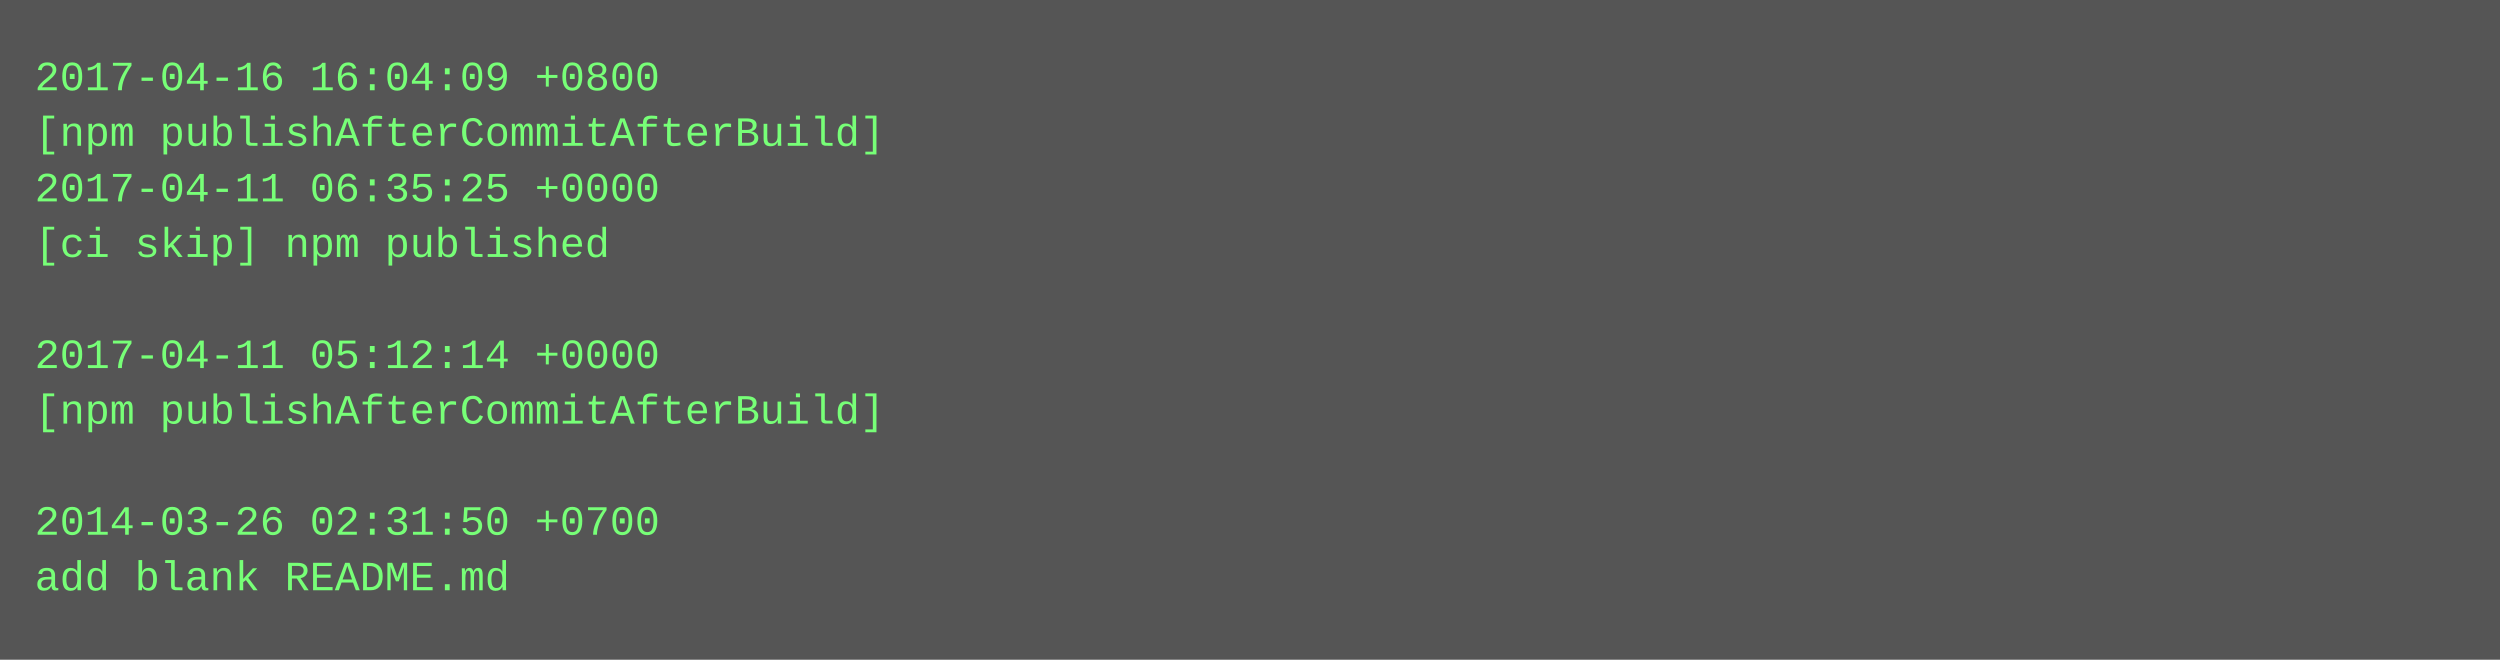
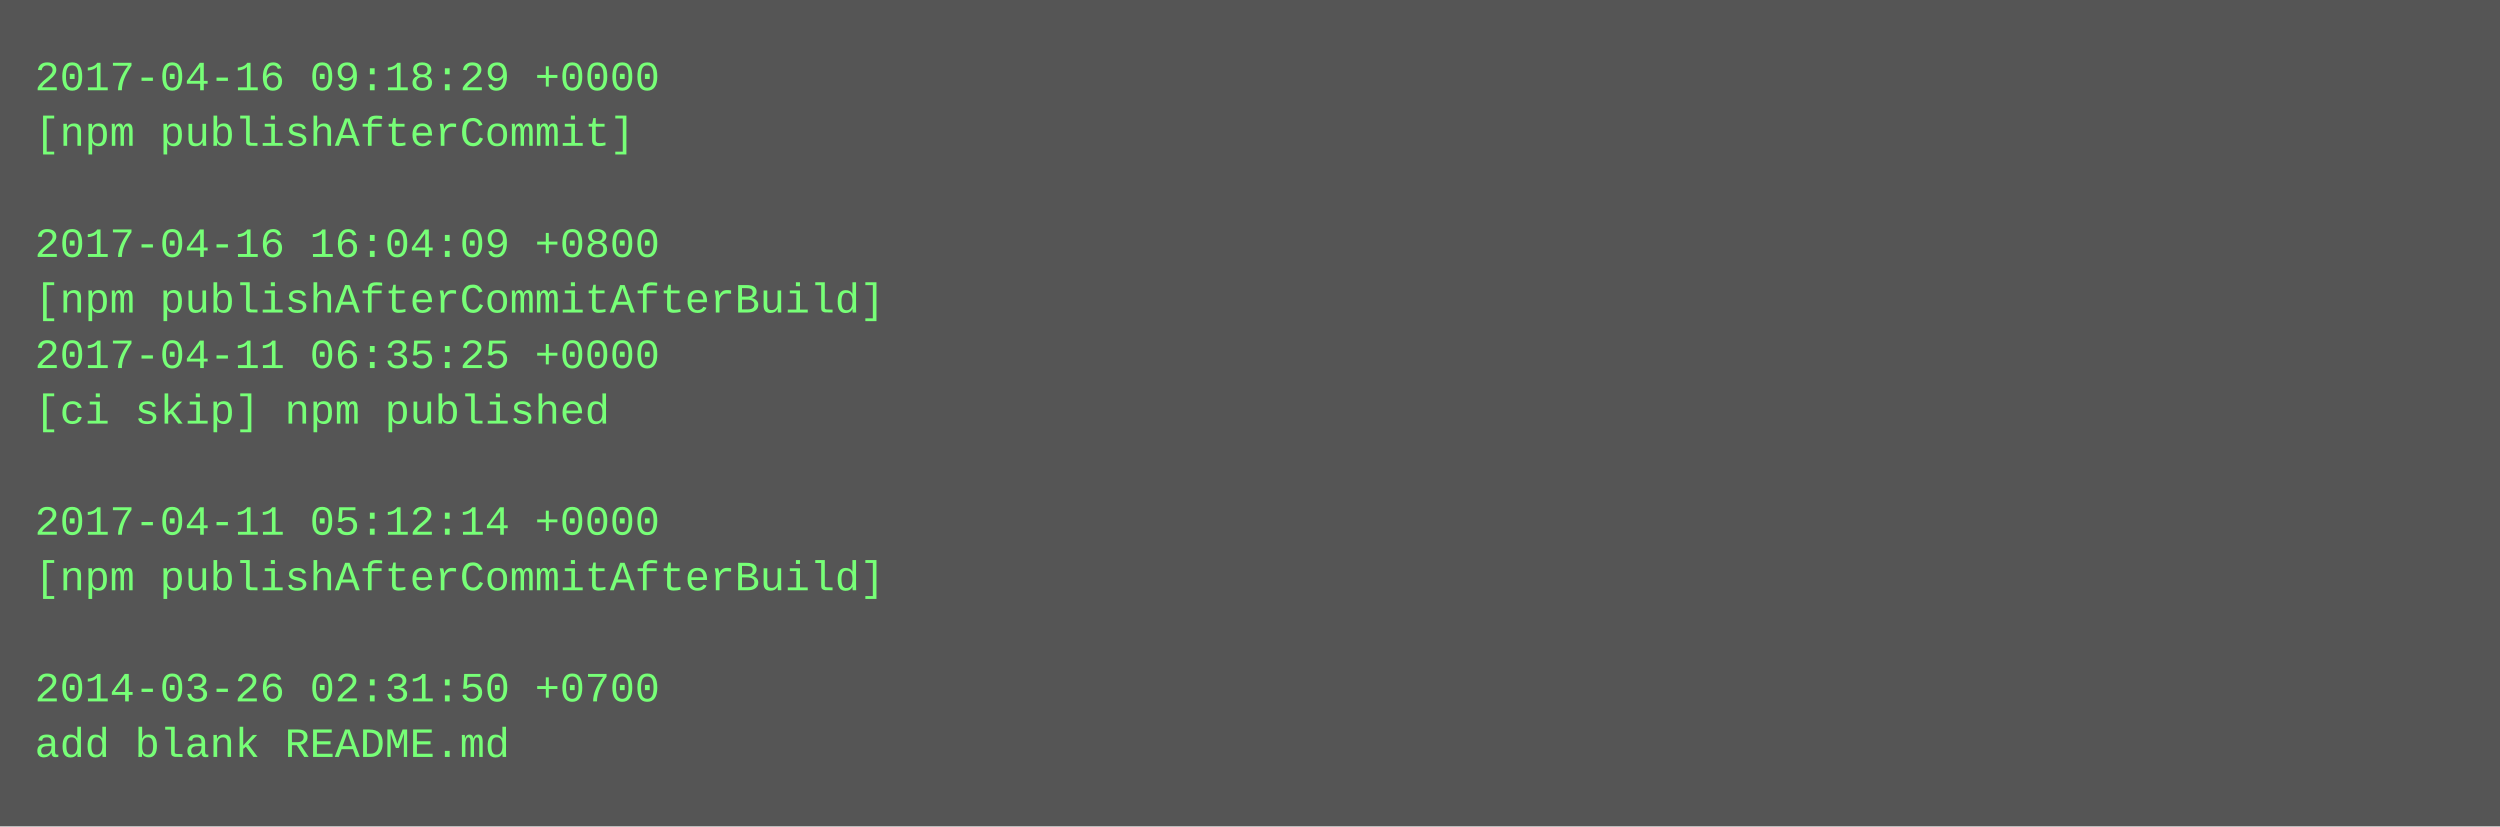
- <svg xmlns="http://www.w3.org/2000/svg" height="190" width="720">
-   <rect height="190" fill="#555" width="720" />
+ <svg xmlns="http://www.w3.org/2000/svg" height="238" width="720">
+   <rect height="238" fill="#555" width="720" />
  <text fill="#7f7" font-family="Courier New" font-size="12" xml:space="preserve">
-     <tspan x="10" y="26">2017-04-16 16:04:09 +0800</tspan>
-     <tspan x="10" y="42">[npm publishAfterCommitAfterBuild]</tspan>
-     <tspan x="10" y="58">2017-04-11 06:35:25 +0000</tspan>
-     <tspan x="10" y="74">[ci skip] npm published</tspan>
-     <tspan x="10" y="90" />
-     <tspan x="10" y="106">2017-04-11 05:12:14 +0000</tspan>
-     <tspan x="10" y="122">[npm publishAfterCommitAfterBuild]</tspan>
+     <tspan x="10" y="26">2017-04-16 09:18:29 +0000</tspan>
+     <tspan x="10" y="42">[npm publishAfterCommit]</tspan>
+     <tspan x="10" y="58" />
+     <tspan x="10" y="74">2017-04-16 16:04:09 +0800</tspan>
+     <tspan x="10" y="90">[npm publishAfterCommitAfterBuild]</tspan>
+     <tspan x="10" y="106">2017-04-11 06:35:25 +0000</tspan>
+     <tspan x="10" y="122">[ci skip] npm published</tspan>
    <tspan x="10" y="138" />
-     <tspan x="10" y="154">2014-03-26 02:31:50 +0700</tspan>
-     <tspan x="10" y="170">add blank README.md</tspan>
+     <tspan x="10" y="154">2017-04-11 05:12:14 +0000</tspan>
+     <tspan x="10" y="170">[npm publishAfterCommitAfterBuild]</tspan>
+     <tspan x="10" y="186" />
+     <tspan x="10" y="202">2014-03-26 02:31:50 +0700</tspan>
+     <tspan x="10" y="218">add blank README.md</tspan>
  </text>
</svg>
